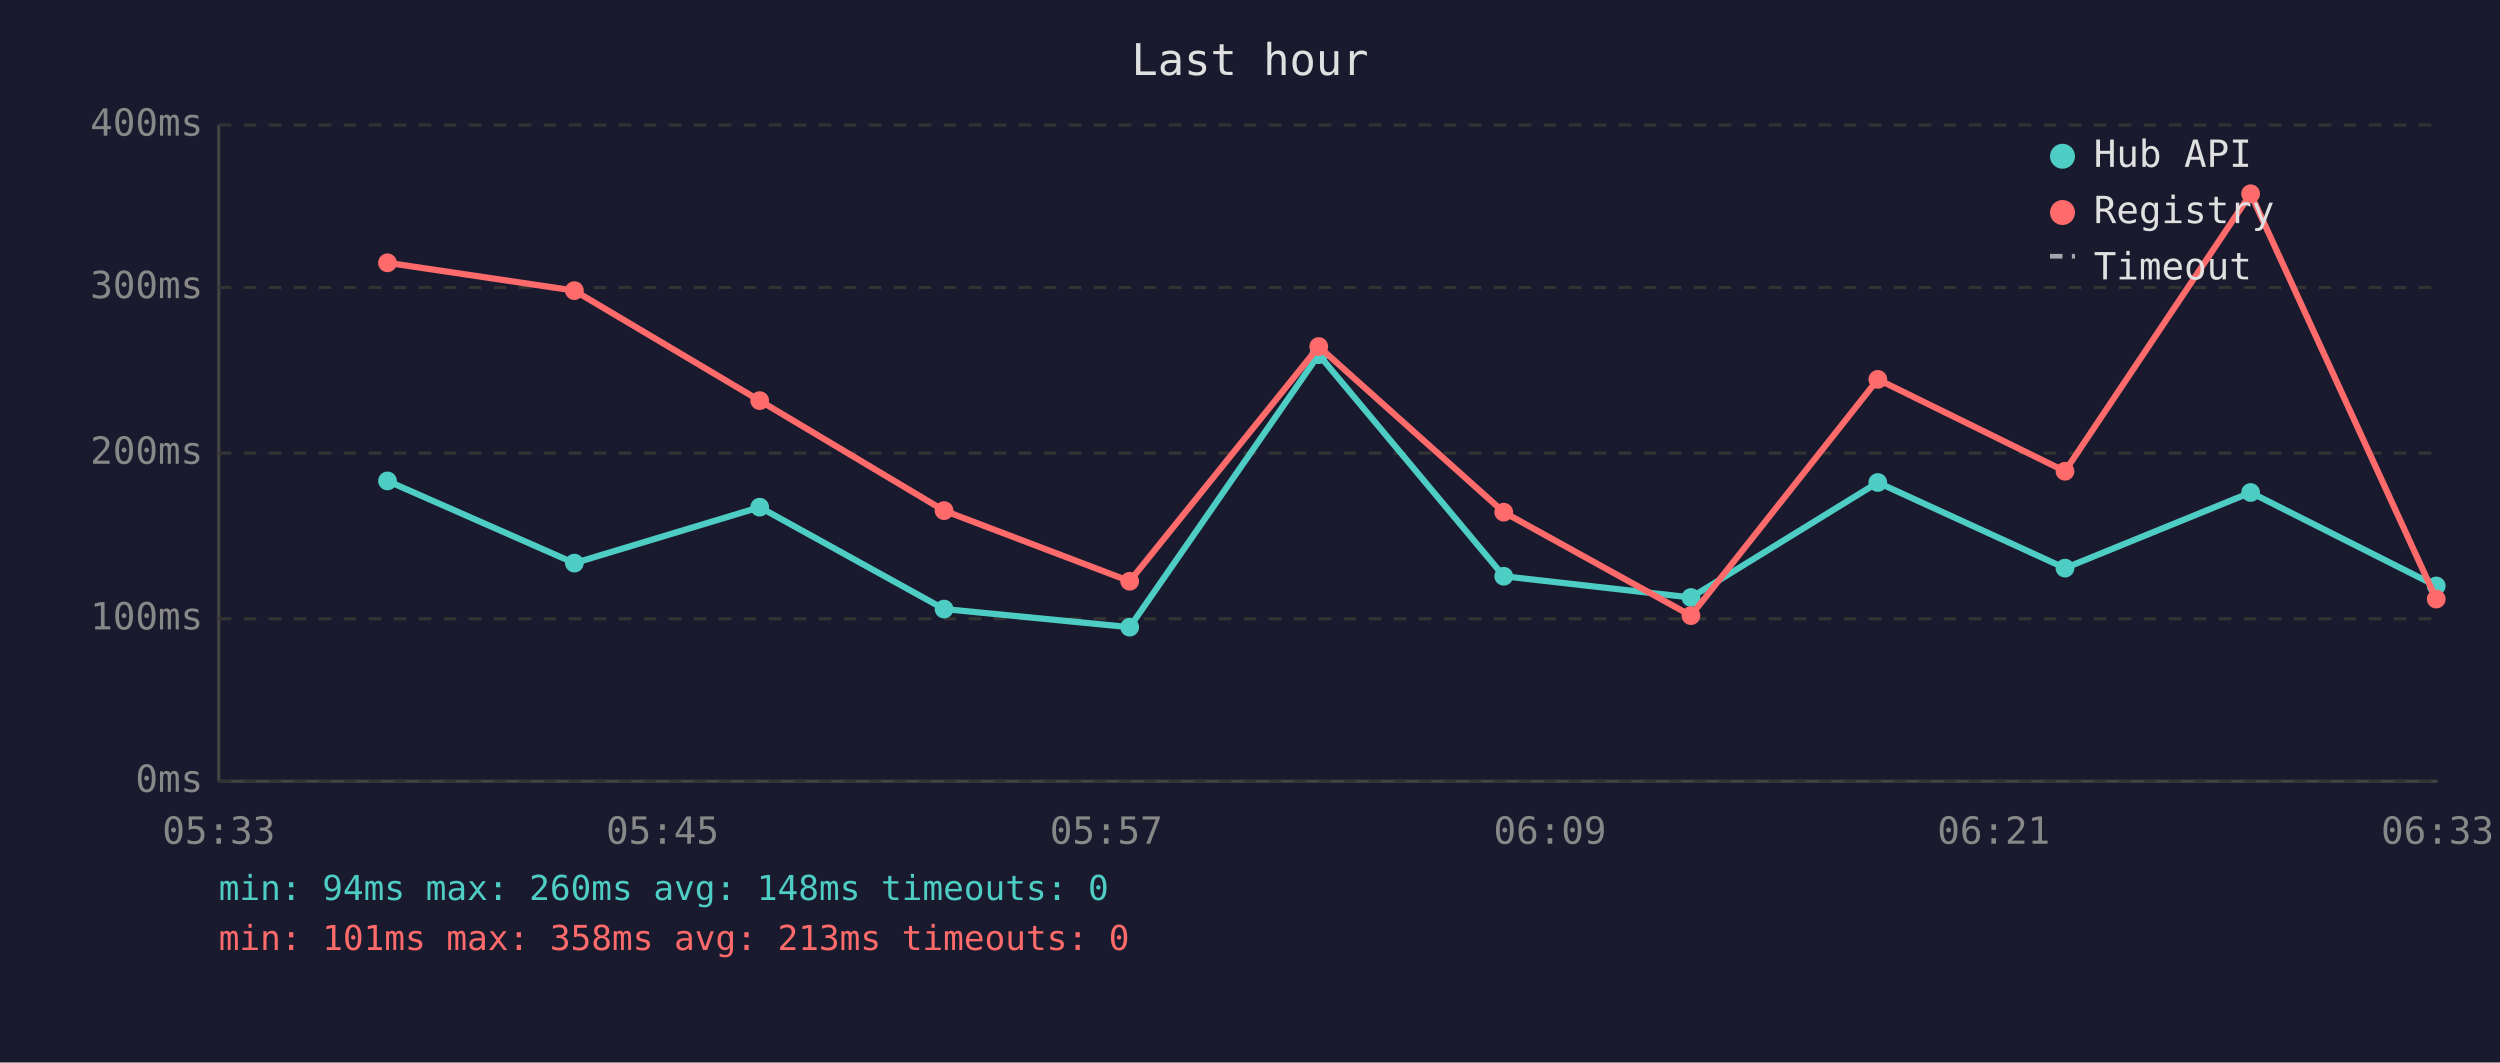
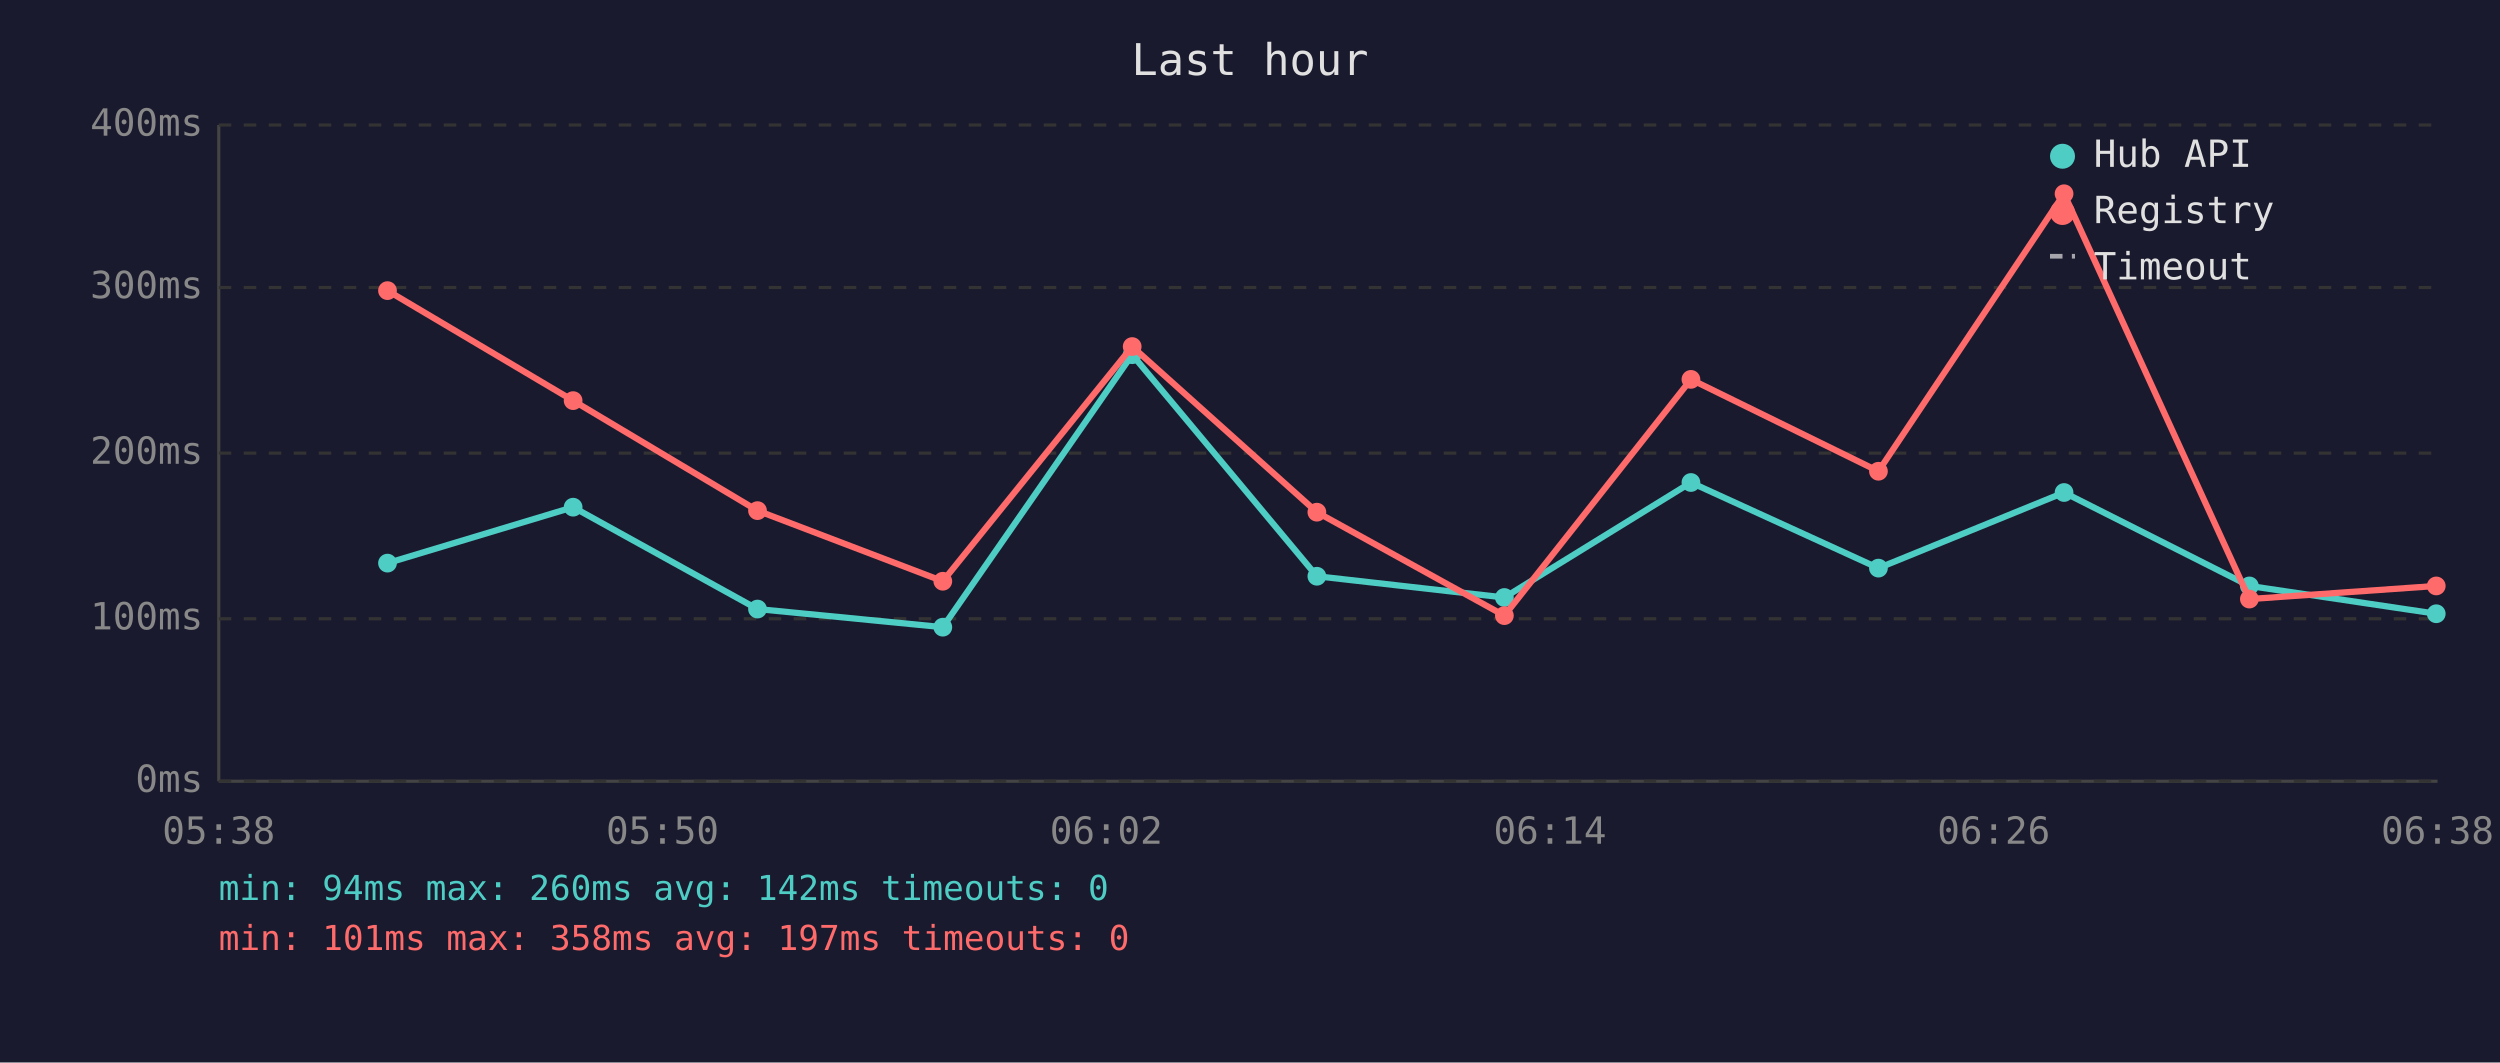
<svg xmlns="http://www.w3.org/2000/svg" viewBox="0 0 800 340" font-family="monospace" font-size="12">
  <rect width="800" height="340" fill="#1a1a2e" />
  <text x="400" y="24" fill="#e0e0e0" font-size="14" text-anchor="middle">Last hour</text>
  <line x1="70" y1="40" x2="70" y2="250" stroke="#444" stroke-width="1" />
  <line x1="70" y1="250" x2="780" y2="250" stroke="#444" stroke-width="1" />
  <line x1="70" y1="250" x2="780" y2="250" stroke="#333" stroke-width="1" stroke-dasharray="4" />
  <text x="65" y="250" fill="#888" text-anchor="end" dominant-baseline="middle">0ms</text>
  <line x1="70" y1="198" x2="780" y2="198" stroke="#333" stroke-width="1" stroke-dasharray="4" />
  <text x="65" y="198" fill="#888" text-anchor="end" dominant-baseline="middle">100ms</text>
  <line x1="70" y1="145" x2="780" y2="145" stroke="#333" stroke-width="1" stroke-dasharray="4" />
  <text x="65" y="145" fill="#888" text-anchor="end" dominant-baseline="middle">200ms</text>
  <line x1="70" y1="92" x2="780" y2="92" stroke="#333" stroke-width="1" stroke-dasharray="4" />
  <text x="65" y="92" fill="#888" text-anchor="end" dominant-baseline="middle">300ms</text>
  <line x1="70" y1="40" x2="780" y2="40" stroke="#333" stroke-width="1" stroke-dasharray="4" />
  <text x="65" y="40" fill="#888" text-anchor="end" dominant-baseline="middle">400ms</text>
-   <text x="70" y="270" fill="#888" text-anchor="middle">05:33</text>
-   <text x="212" y="270" fill="#888" text-anchor="middle">05:45</text>
-   <text x="354" y="270" fill="#888" text-anchor="middle">05:57</text>
-   <text x="496" y="270" fill="#888" text-anchor="middle">06:09</text>
-   <text x="638" y="270" fill="#888" text-anchor="middle">06:21</text>
-   <text x="780" y="270" fill="#888" text-anchor="middle">06:33</text>
-   <polyline points="124.0,153.9 183.8,180.2 243.1,162.3 302.1,194.9 361.5,200.7 422.0,113.5 481.2,184.4 541.1,191.2 600.9,154.4 660.8,181.8 720.2,157.6 779.6,187.5" fill="none" stroke="#4ecdc4" stroke-width="2" opacity="1" />
-   <circle cx="124.0" cy="153.9" r="3" fill="#4ecdc4" />
-   <circle cx="183.8" cy="180.2" r="3" fill="#4ecdc4" />
-   <circle cx="243.1" cy="162.3" r="3" fill="#4ecdc4" />
-   <circle cx="302.1" cy="194.9" r="3" fill="#4ecdc4" />
-   <circle cx="361.5" cy="200.7" r="3" fill="#4ecdc4" />
-   <circle cx="422.0" cy="113.5" r="3" fill="#4ecdc4" />
-   <circle cx="481.2" cy="184.4" r="3" fill="#4ecdc4" />
-   <circle cx="541.1" cy="191.2" r="3" fill="#4ecdc4" />
-   <circle cx="600.9" cy="154.4" r="3" fill="#4ecdc4" />
-   <circle cx="660.8" cy="181.8" r="3" fill="#4ecdc4" />
-   <circle cx="720.2" cy="157.6" r="3" fill="#4ecdc4" />
-   <circle cx="779.6" cy="187.5" r="3" fill="#4ecdc4" />
-   <polyline points="124.0,84.1 183.8,93.0 243.1,128.2 302.1,163.4 361.5,186.0 422.0,110.9 481.2,163.9 541.1,197.0 600.9,121.4 660.8,150.8 720.2,62.0 779.6,191.7" fill="none" stroke="#ff6b6b" stroke-width="2" opacity="1" />
-   <circle cx="124.0" cy="84.1" r="3" fill="#ff6b6b" />
-   <circle cx="183.8" cy="93.0" r="3" fill="#ff6b6b" />
-   <circle cx="243.1" cy="128.2" r="3" fill="#ff6b6b" />
-   <circle cx="302.1" cy="163.4" r="3" fill="#ff6b6b" />
-   <circle cx="361.5" cy="186.0" r="3" fill="#ff6b6b" />
-   <circle cx="422.0" cy="110.9" r="3" fill="#ff6b6b" />
-   <circle cx="481.2" cy="163.9" r="3" fill="#ff6b6b" />
-   <circle cx="541.1" cy="197.0" r="3" fill="#ff6b6b" />
-   <circle cx="600.9" cy="121.4" r="3" fill="#ff6b6b" />
-   <circle cx="660.8" cy="150.8" r="3" fill="#ff6b6b" />
-   <circle cx="720.2" cy="62.0" r="3" fill="#ff6b6b" />
-   <circle cx="779.6" cy="191.7" r="3" fill="#ff6b6b" />
+   <text x="70" y="270" fill="#888" text-anchor="middle">05:38</text>
+   <text x="212" y="270" fill="#888" text-anchor="middle">05:50</text>
+   <text x="354" y="270" fill="#888" text-anchor="middle">06:02</text>
+   <text x="496" y="270" fill="#888" text-anchor="middle">06:14</text>
+   <text x="638" y="270" fill="#888" text-anchor="middle">06:26</text>
+   <text x="780" y="270" fill="#888" text-anchor="middle">06:38</text>
+   <polyline points="124.0,180.2 183.4,162.3 242.4,194.9 301.7,200.7 362.3,113.5 421.4,184.4 481.4,191.2 541.1,154.4 601.1,181.8 660.5,157.6 719.8,187.5 779.6,196.4" fill="none" stroke="#4ecdc4" stroke-width="2" opacity="1" />
+   <circle cx="124.0" cy="180.2" r="3" fill="#4ecdc4" />
+   <circle cx="183.4" cy="162.3" r="3" fill="#4ecdc4" />
+   <circle cx="242.4" cy="194.9" r="3" fill="#4ecdc4" />
+   <circle cx="301.7" cy="200.7" r="3" fill="#4ecdc4" />
+   <circle cx="362.3" cy="113.5" r="3" fill="#4ecdc4" />
+   <circle cx="421.4" cy="184.4" r="3" fill="#4ecdc4" />
+   <circle cx="481.4" cy="191.2" r="3" fill="#4ecdc4" />
+   <circle cx="541.1" cy="154.4" r="3" fill="#4ecdc4" />
+   <circle cx="601.1" cy="181.8" r="3" fill="#4ecdc4" />
+   <circle cx="660.5" cy="157.6" r="3" fill="#4ecdc4" />
+   <circle cx="719.8" cy="187.5" r="3" fill="#4ecdc4" />
+   <circle cx="779.6" cy="196.4" r="3" fill="#4ecdc4" />
+   <polyline points="124.0,93.0 183.4,128.2 242.4,163.4 301.7,186.0 362.3,110.9 421.4,163.9 481.4,197.0 541.1,121.4 601.1,150.8 660.5,62.0 719.8,191.7 779.6,187.5" fill="none" stroke="#ff6b6b" stroke-width="2" opacity="1" />
+   <circle cx="124.0" cy="93.0" r="3" fill="#ff6b6b" />
+   <circle cx="183.4" cy="128.2" r="3" fill="#ff6b6b" />
+   <circle cx="242.4" cy="163.4" r="3" fill="#ff6b6b" />
+   <circle cx="301.7" cy="186.0" r="3" fill="#ff6b6b" />
+   <circle cx="362.3" cy="110.9" r="3" fill="#ff6b6b" />
+   <circle cx="421.4" cy="163.9" r="3" fill="#ff6b6b" />
+   <circle cx="481.4" cy="197.0" r="3" fill="#ff6b6b" />
+   <circle cx="541.1" cy="121.4" r="3" fill="#ff6b6b" />
+   <circle cx="601.1" cy="150.8" r="3" fill="#ff6b6b" />
+   <circle cx="660.5" cy="62.0" r="3" fill="#ff6b6b" />
+   <circle cx="719.8" cy="191.7" r="3" fill="#ff6b6b" />
+   <circle cx="779.6" cy="187.5" r="3" fill="#ff6b6b" />
  <circle cx="660" cy="50" r="4" fill="#4ecdc4" />
  <text x="670" y="50" fill="#e0e0e0" dominant-baseline="middle">Hub API</text>
  <circle cx="660" cy="68" r="4" fill="#ff6b6b" />
  <text x="670" y="68" fill="#e0e0e0" dominant-baseline="middle">Registry</text>
  <line x1="656" y1="82" x2="664" y2="82" stroke="#e0e0e0" stroke-width="1.5" stroke-dasharray="4,3" opacity="0.7" />
  <text x="670" y="86" fill="#e0e0e0" dominant-baseline="middle">Timeout</text>
-   <text x="70" y="288" fill="#4ecdc4" font-size="11">min: 94ms  max: 260ms  avg: 148ms  timeouts: 0</text>
-   <text x="70" y="304" fill="#ff6b6b" font-size="11">min: 101ms  max: 358ms  avg: 213ms  timeouts: 0</text>
+   <text x="70" y="288" fill="#4ecdc4" font-size="11">min: 94ms  max: 260ms  avg: 142ms  timeouts: 0</text>
+   <text x="70" y="304" fill="#ff6b6b" font-size="11">min: 101ms  max: 358ms  avg: 197ms  timeouts: 0</text>
</svg>
